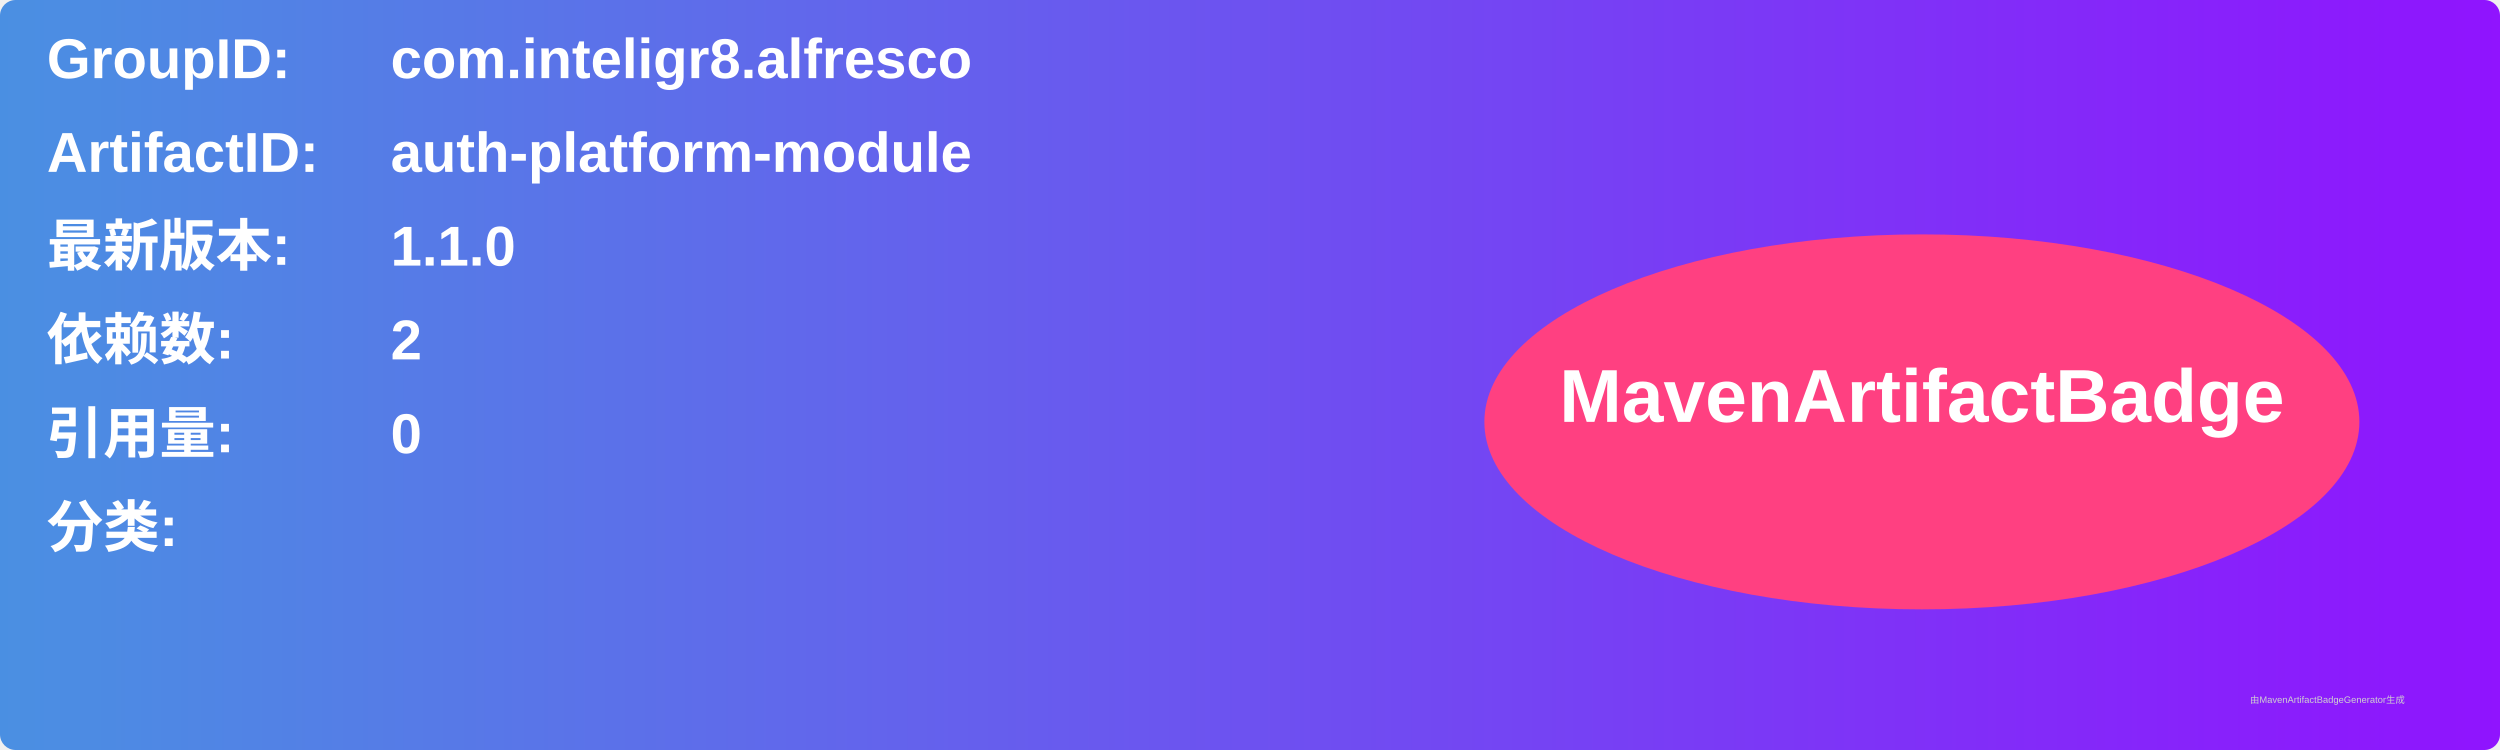
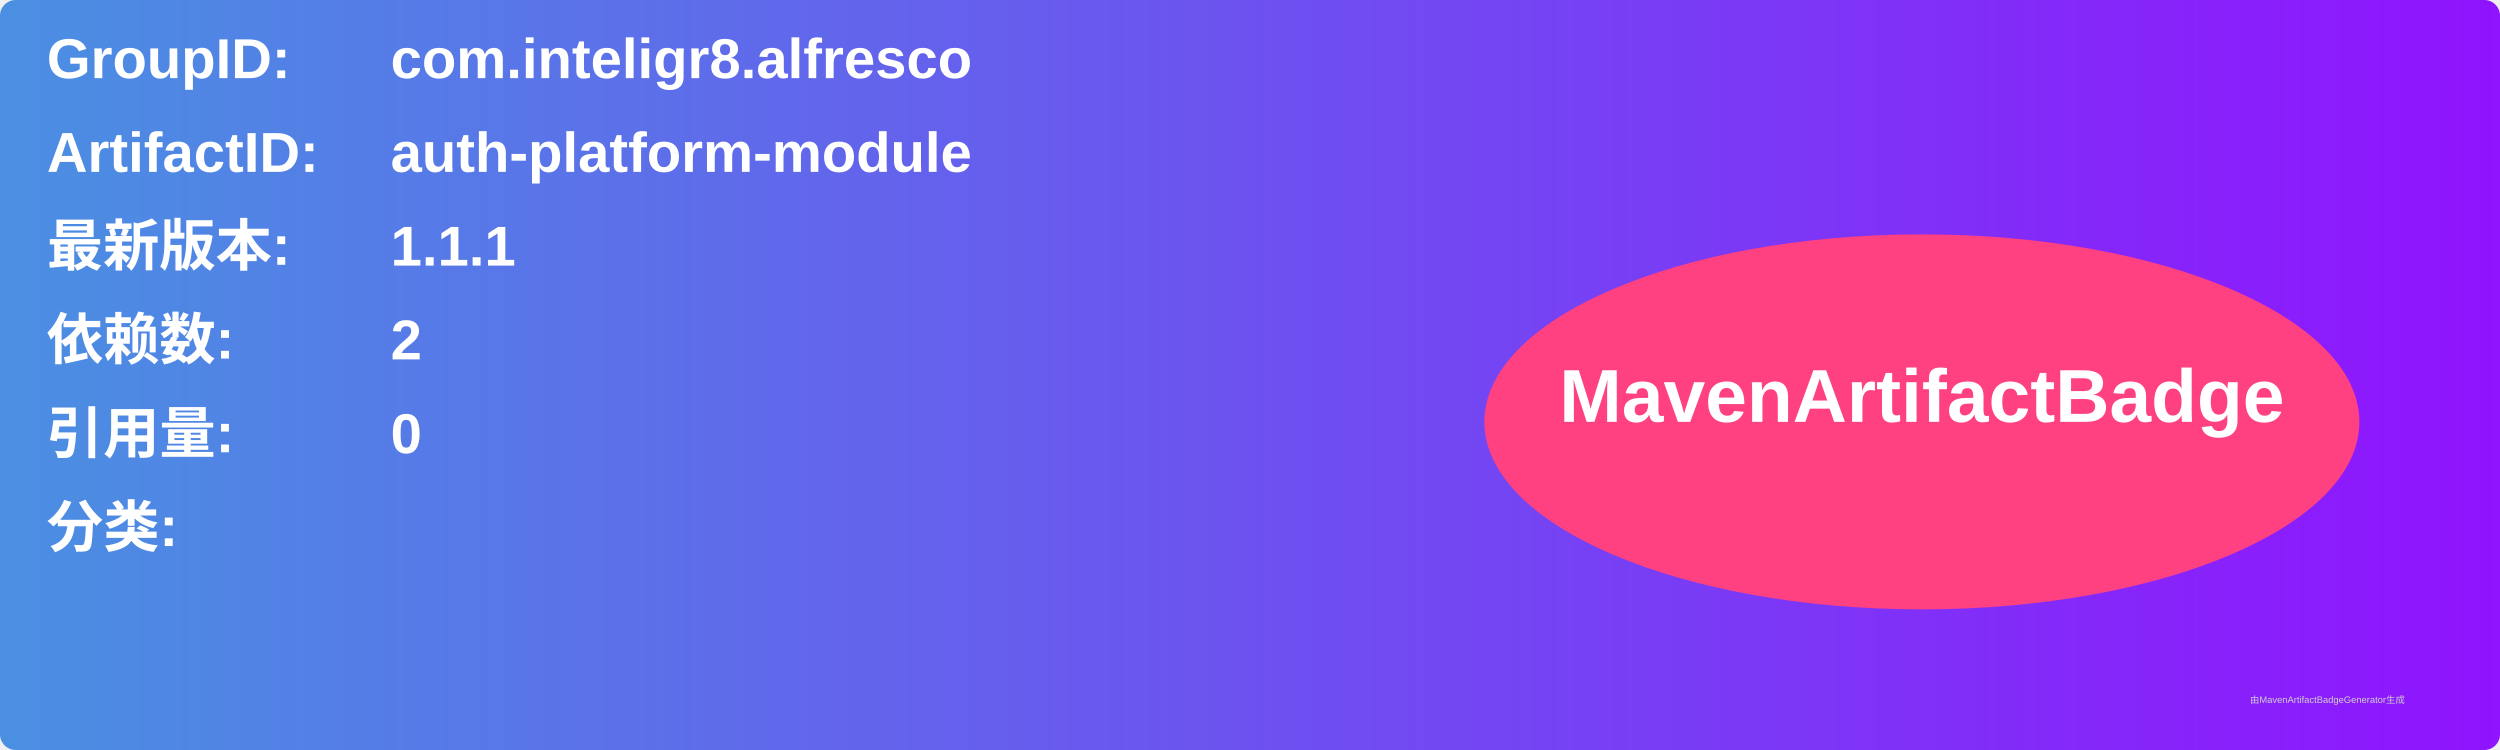
<svg xmlns="http://www.w3.org/2000/svg" width="800" height="240" viewBox="0 0 800 240">
  <linearGradient id="grad" x1="0%" y1="0%" x2="100%" y2="0%">
    <stop offset="0%" stop-color="#4a90e2" />
    <stop offset="100%" stop-color="#9013fe" />
  </linearGradient>
  <rect width="100%" height="100%" rx="5" ry="5" fill="url(#grad)" />
  <g transform="translate(15, 15)">
    <text x="0" y="10" font-family="Arial" font-size="18" fill="white" font-weight="bold" width="260">GroupID:</text>
    <text x="110" y="10" font-family="Arial" font-size="18" fill="white" font-weight="bold" width="460">com.inteligr8.alfresco</text>
    <text x="0" y="40" font-family="Arial" font-size="18" fill="white" font-weight="bold" width="260">ArtifactID:</text>
    <text x="110" y="40" font-family="Arial" font-size="18" fill="white" font-weight="bold" width="460">auth-platform-module</text>
    <text x="0" y="70" font-family="Arial" font-size="18" fill="white" font-weight="bold">最新版本:</text>
    <text x="110" y="70" font-family="Arial" font-size="18" fill="white" font-weight="bold">
-       <tspan font-weight="bold">1.1.0</tspan>
+       <tspan font-weight="bold">1.1.1</tspan>
    </text>
    <text x="0" y="100" font-family="Arial" font-size="18" fill="white" font-weight="bold">依赖数: </text>
    <text x="110" y="100" font-family="Arial" font-size="18" fill="white">
      <tspan font-weight="bold">2</tspan>
    </text>
    <text x="0" y="130" font-family="Arial" font-size="18" fill="white" font-weight="bold">引用量: </text>
    <text x="110" y="130" font-family="Arial" font-size="18" fill="white">
      <tspan font-weight="bold">0</tspan>
    </text>
    <text x="0" y="160" font-family="Arial" font-size="18" fill="white" font-weight="bold">分类:</text>
    <text x="10" y="190" font-family="Arial" font-size="10" fill="white">
      <tspan font-weight="bold" />
    </text>
    <ellipse cx="600" cy="120" rx="140" ry="60" fill="#ff4081" />
    <text x="600" y="120" text-anchor="middle" font-family="Arial" font-size="24" fill="white" font-weight="bold">MavenArtifactBadge</text>
  </g>
  <text x="720" y="225" font-family="Arial" font-size="3" fill="#d0d0d0">由MavenArtifactBadgeGenerator生成</text>
</svg>
